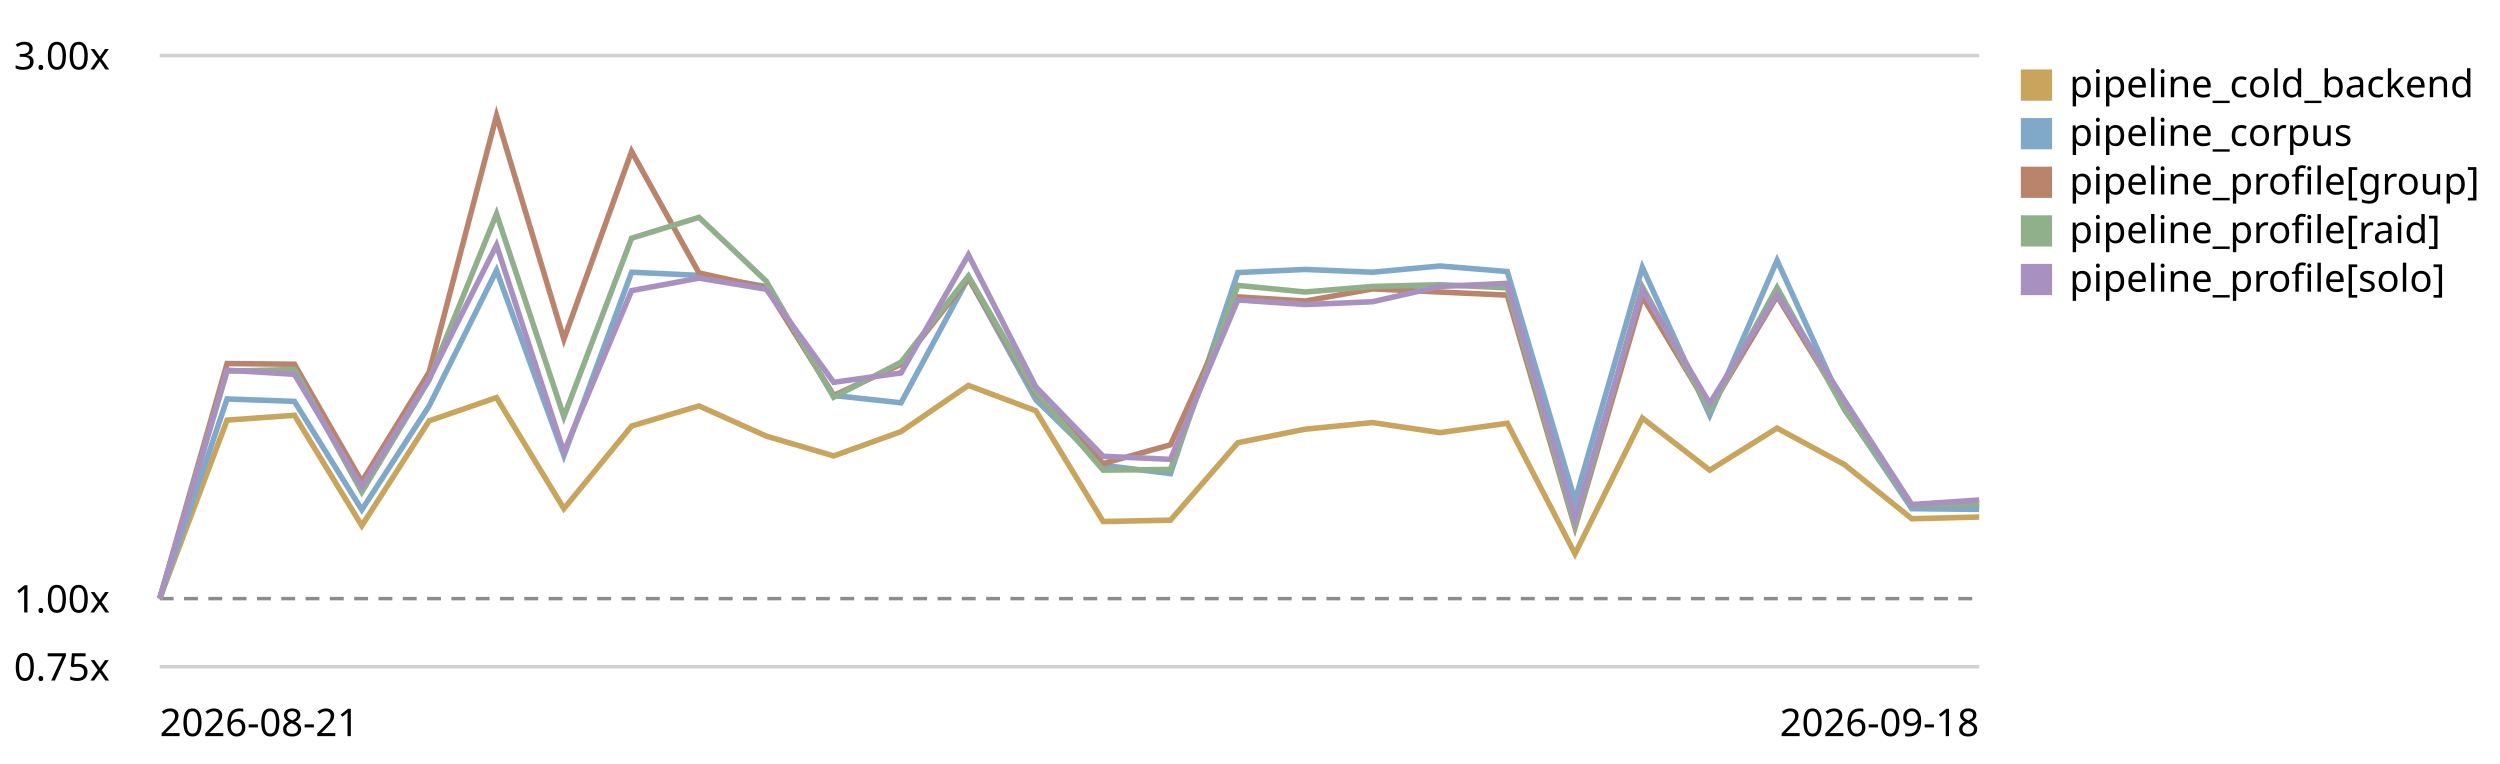
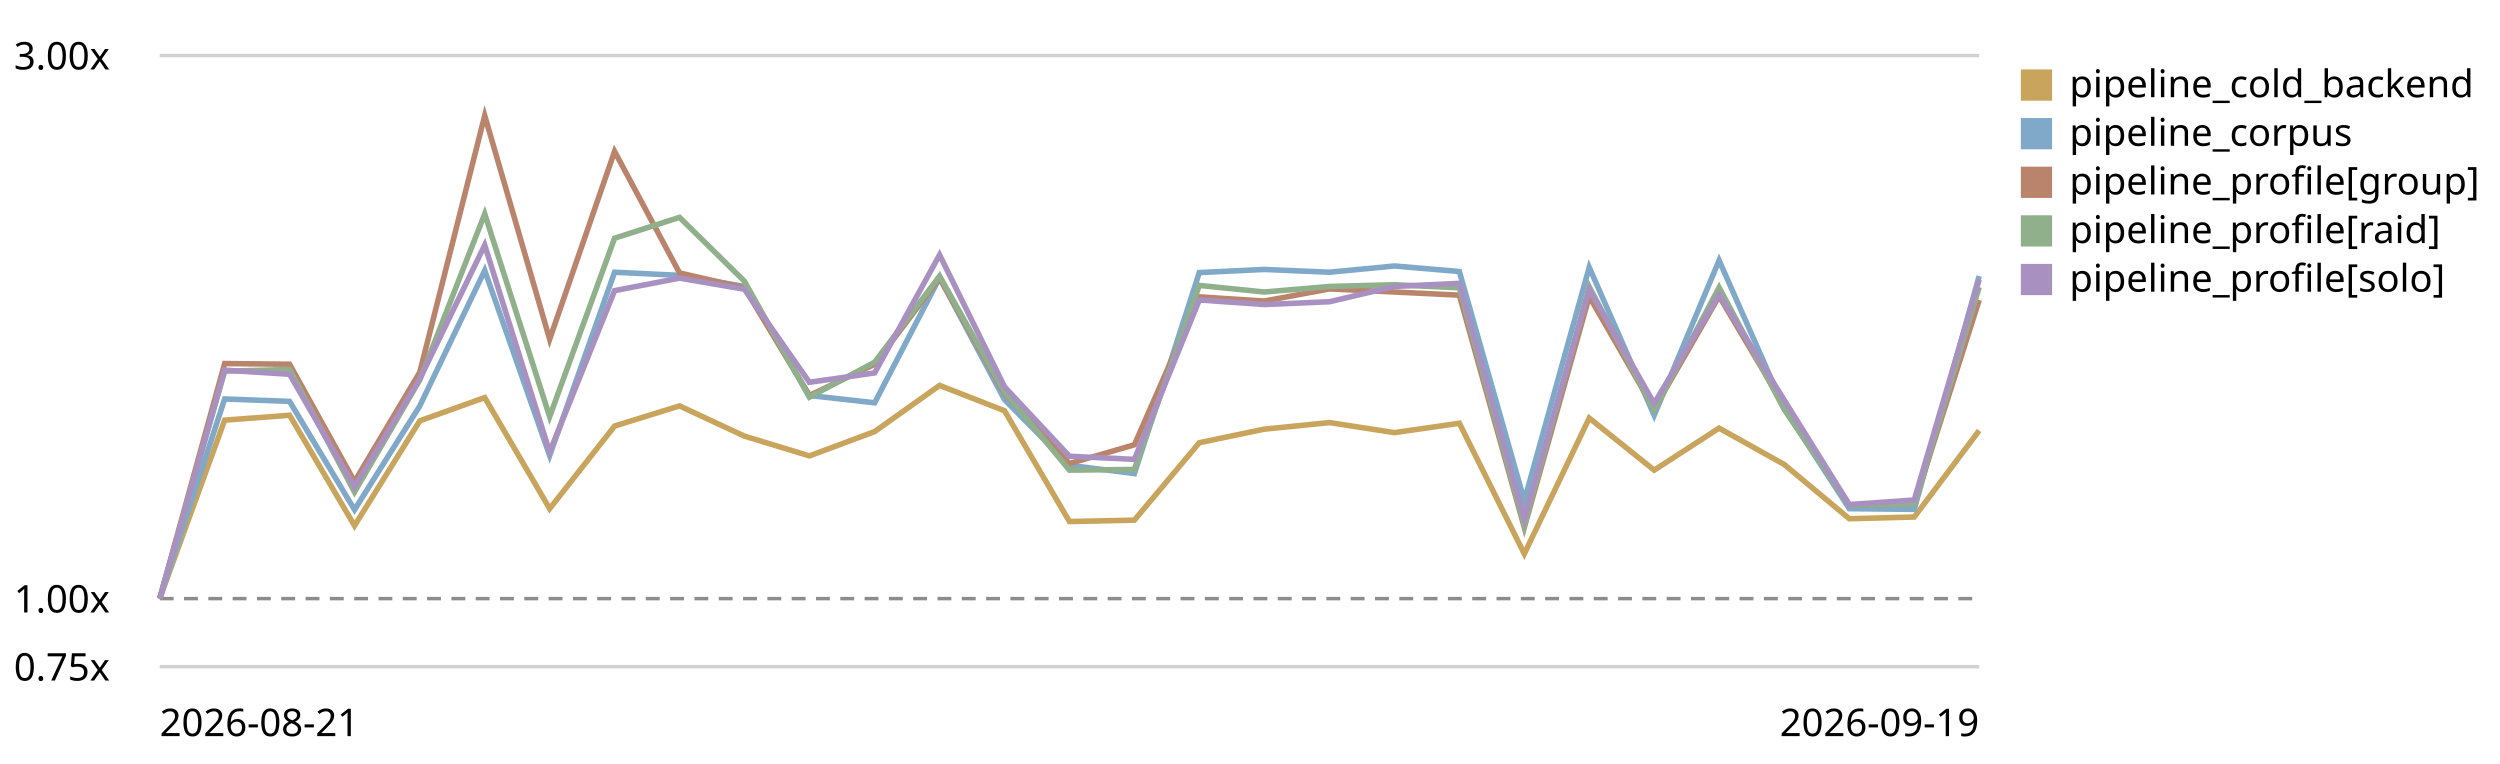
<svg xmlns="http://www.w3.org/2000/svg" viewBox="0 0 720 220" role="img" aria-label="LogPipeline.process (full backend) trend, relative to the first recorded run">
  <style>text{font:11px system-ui,sans-serif;fill:currentColor}.grid{stroke:currentColor;stroke-opacity:.18}.base{stroke:currentColor;stroke-opacity:.45;stroke-dasharray:4 3}</style>
  <line class="grid" x1="46" y1="192.0" x2="570" y2="192.0" />
  <text x="4" y="196.0">0.75x</text>
  <line class="base" x1="46" y1="172.4" x2="570" y2="172.4" />
  <text x="4" y="176.4">1.00x</text>
  <line class="grid" x1="46" y1="16.0" x2="570" y2="16.0" />
  <text x="4" y="20.0">3.00x</text>
-   <path d="M46.0,172.4 L65.4,121.0 L84.8,119.6 L104.2,151.4 L123.6,121.2 L143.0,114.5 L162.4,146.5 L181.9,122.7 L201.3,116.9 L220.7,125.6 L240.1,131.3 L259.5,124.3 L278.9,111.0 L298.3,118.3 L317.7,150.2 L337.1,149.8 L356.5,127.5 L375.9,123.6 L395.3,121.7 L414.7,124.6 L434.1,121.9 L453.6,159.5 L473.0,120.4 L492.4,135.4 L511.8,123.3 L531.2,133.8 L550.6,149.4 L570.0,148.9" fill="none" stroke="#c8a45c" stroke-width="1.6" />
+   <path d="M46.0,172.4 L64.7,121.0 L83.4,119.6 L102.1,151.4 L120.9,121.2 L139.6,114.5 L158.3,146.5 L177.0,122.7 L195.7,116.9 L214.4,125.6 L233.1,131.3 L251.9,124.3 L270.6,111.0 L289.3,118.3 L308.0,150.2 L326.7,149.8 L345.4,127.5 L364.1,123.6 L382.9,121.7 L401.6,124.6 L420.3,121.9 L439.0,159.5 L457.7,120.4 L476.4,135.4 L495.1,123.3 L513.9,133.8 L532.6,149.4 L551.3,148.9 L570.0,124.0" fill="none" stroke="#c8a45c" stroke-width="1.6" />
  <rect x="582" y="20" width="9" height="9" fill="#c8a45c" />
  <text x="596" y="28">pipeline_cold_backend</text>
-   <path d="M46.0,172.4 L65.4,114.9 L84.8,115.6 L104.2,146.8 L123.6,116.9 L143.0,77.9 L162.4,131.2 L181.9,78.4 L201.3,79.3 L220.7,82.5 L240.1,113.9 L259.5,116.0 L278.9,80.0 L298.3,115.1 L317.7,134.0 L337.1,136.4 L356.5,78.5 L375.9,77.6 L395.3,78.4 L414.7,76.6 L434.1,78.2 L453.6,144.2 L473.0,77.0 L492.4,119.6 L511.8,75.0 L531.2,117.7 L550.6,146.5 L570.0,146.7" fill="none" stroke="#7fa8c9" stroke-width="1.6" />
+   <path d="M46.0,172.4 L64.7,114.9 L83.4,115.6 L102.1,146.8 L120.9,116.9 L139.6,77.9 L158.3,131.2 L177.0,78.4 L195.7,79.3 L214.4,82.5 L233.1,113.9 L251.9,116.0 L270.6,80.0 L289.3,115.1 L308.0,134.0 L326.7,136.4 L345.4,78.5 L364.1,77.6 L382.9,78.4 L401.6,76.6 L420.3,78.2 L439.0,144.2 L457.7,77.0 L476.4,119.6 L495.1,75.0 L513.9,117.7 L532.6,146.5 L551.3,146.7 L570.0,79.5" fill="none" stroke="#7fa8c9" stroke-width="1.6" />
  <rect x="582" y="34" width="9" height="9" fill="#7fa8c9" />
  <text x="596" y="42">pipeline_corpus</text>
-   <path d="M46.0,172.4 L65.4,104.7 L84.8,104.9 L104.2,138.7 L123.6,107.2 L143.0,33.3 L162.4,97.7 L181.9,43.6 L201.3,78.6 L220.7,82.9 L240.1,113.9 L259.5,104.9 L278.9,80.1 L298.3,113.3 L317.7,133.5 L337.1,128.1 L356.5,85.5 L375.9,86.7 L395.3,83.2 L414.7,84.1 L434.1,85.0 L453.6,151.9 L473.0,85.4 L492.4,117.8 L511.8,85.3 L531.2,117.0 L550.6,145.5 L570.0,145.1" fill="none" stroke="#b9846b" stroke-width="1.6" />
+   <path d="M46.0,172.4 L64.7,104.7 L83.4,104.9 L102.1,138.7 L120.9,107.2 L139.6,33.3 L158.3,97.7 L177.0,43.6 L195.7,78.6 L214.4,82.9 L233.1,113.9 L251.9,104.9 L270.6,80.1 L289.3,113.3 L308.0,133.5 L326.7,128.1 L345.4,85.5 L364.1,86.7 L382.9,83.2 L401.6,84.1 L420.3,85.0 L439.0,151.9 L457.7,85.4 L476.4,117.8 L495.1,85.3 L513.9,117.0 L532.6,145.5 L551.3,145.1 L570.0,86.4" fill="none" stroke="#b9846b" stroke-width="1.6" />
  <rect x="582" y="48" width="9" height="9" fill="#b9846b" />
  <text x="596" y="56">pipeline_profile[group]</text>
-   <path d="M46.0,172.4 L65.4,106.9 L84.8,106.4 L104.2,141.7 L123.6,109.4 L143.0,61.6 L162.4,120.0 L181.9,68.6 L201.3,62.6 L220.7,81.0 L240.1,114.4 L259.5,104.3 L278.9,79.5 L298.3,112.9 L317.7,135.4 L337.1,135.2 L356.5,82.2 L375.9,84.1 L395.3,82.5 L414.7,82.0 L434.1,82.9 L453.6,151.3 L473.0,82.6 L492.4,118.1 L511.8,82.8 L531.2,118.0 L550.6,145.5 L570.0,145.2" fill="none" stroke="#8fb08a" stroke-width="1.6" />
+   <path d="M46.0,172.4 L64.7,106.9 L83.4,106.4 L102.1,141.7 L120.9,109.4 L139.6,61.6 L158.3,120.0 L177.0,68.6 L195.7,62.6 L214.4,81.0 L233.1,114.4 L251.9,104.3 L270.6,79.5 L289.3,112.9 L308.0,135.4 L326.7,135.2 L345.4,82.2 L364.1,84.1 L382.9,82.5 L401.6,82.0 L420.3,82.9 L439.0,151.3 L457.7,82.6 L476.4,118.1 L495.1,82.8 L513.9,118.0 L532.6,145.5 L551.3,145.2 L570.0,82.7" fill="none" stroke="#8fb08a" stroke-width="1.6" />
  <rect x="582" y="62" width="9" height="9" fill="#8fb08a" />
  <text x="596" y="70">pipeline_profile[raid]</text>
-   <path d="M46.0,172.4 L65.4,106.6 L84.8,107.8 L104.2,140.2 L123.6,109.1 L143.0,70.6 L162.4,130.2 L181.9,83.7 L201.3,80.1 L220.7,83.3 L240.1,110.1 L259.5,107.4 L278.9,73.4 L298.3,111.4 L317.7,131.4 L337.1,132.3 L356.5,86.4 L375.9,87.7 L395.3,86.9 L414.7,82.5 L434.1,81.6 L453.6,149.4 L473.0,83.4 L492.4,116.2 L511.8,84.8 L531.2,115.3 L550.6,145.3 L570.0,144.0" fill="none" stroke="#a891c0" stroke-width="1.6" />
+   <path d="M46.0,172.4 L64.7,106.6 L83.4,107.8 L102.1,140.2 L120.9,109.1 L139.6,70.6 L158.3,130.2 L177.0,83.7 L195.7,80.1 L214.4,83.3 L233.1,110.1 L251.9,107.4 L270.6,73.4 L289.3,111.4 L308.0,131.4 L326.7,132.3 L345.4,86.4 L364.1,87.7 L382.9,86.9 L401.6,82.5 L420.3,81.6 L439.0,149.4 L457.7,83.4 L476.4,116.2 L495.1,84.8 L513.9,115.3 L532.6,145.3 L551.3,144.0 L570.0,80.5" fill="none" stroke="#a891c0" stroke-width="1.6" />
  <rect x="582" y="76" width="9" height="9" fill="#a891c0" />
  <text x="596" y="84">pipeline_profile[solo]</text>
  <text x="46" y="212">2026-08-21</text>
-   <text x="570" y="212" text-anchor="end">2026-09-18</text>
+   <text x="570" y="212" text-anchor="end">2026-09-19</text>
</svg>
